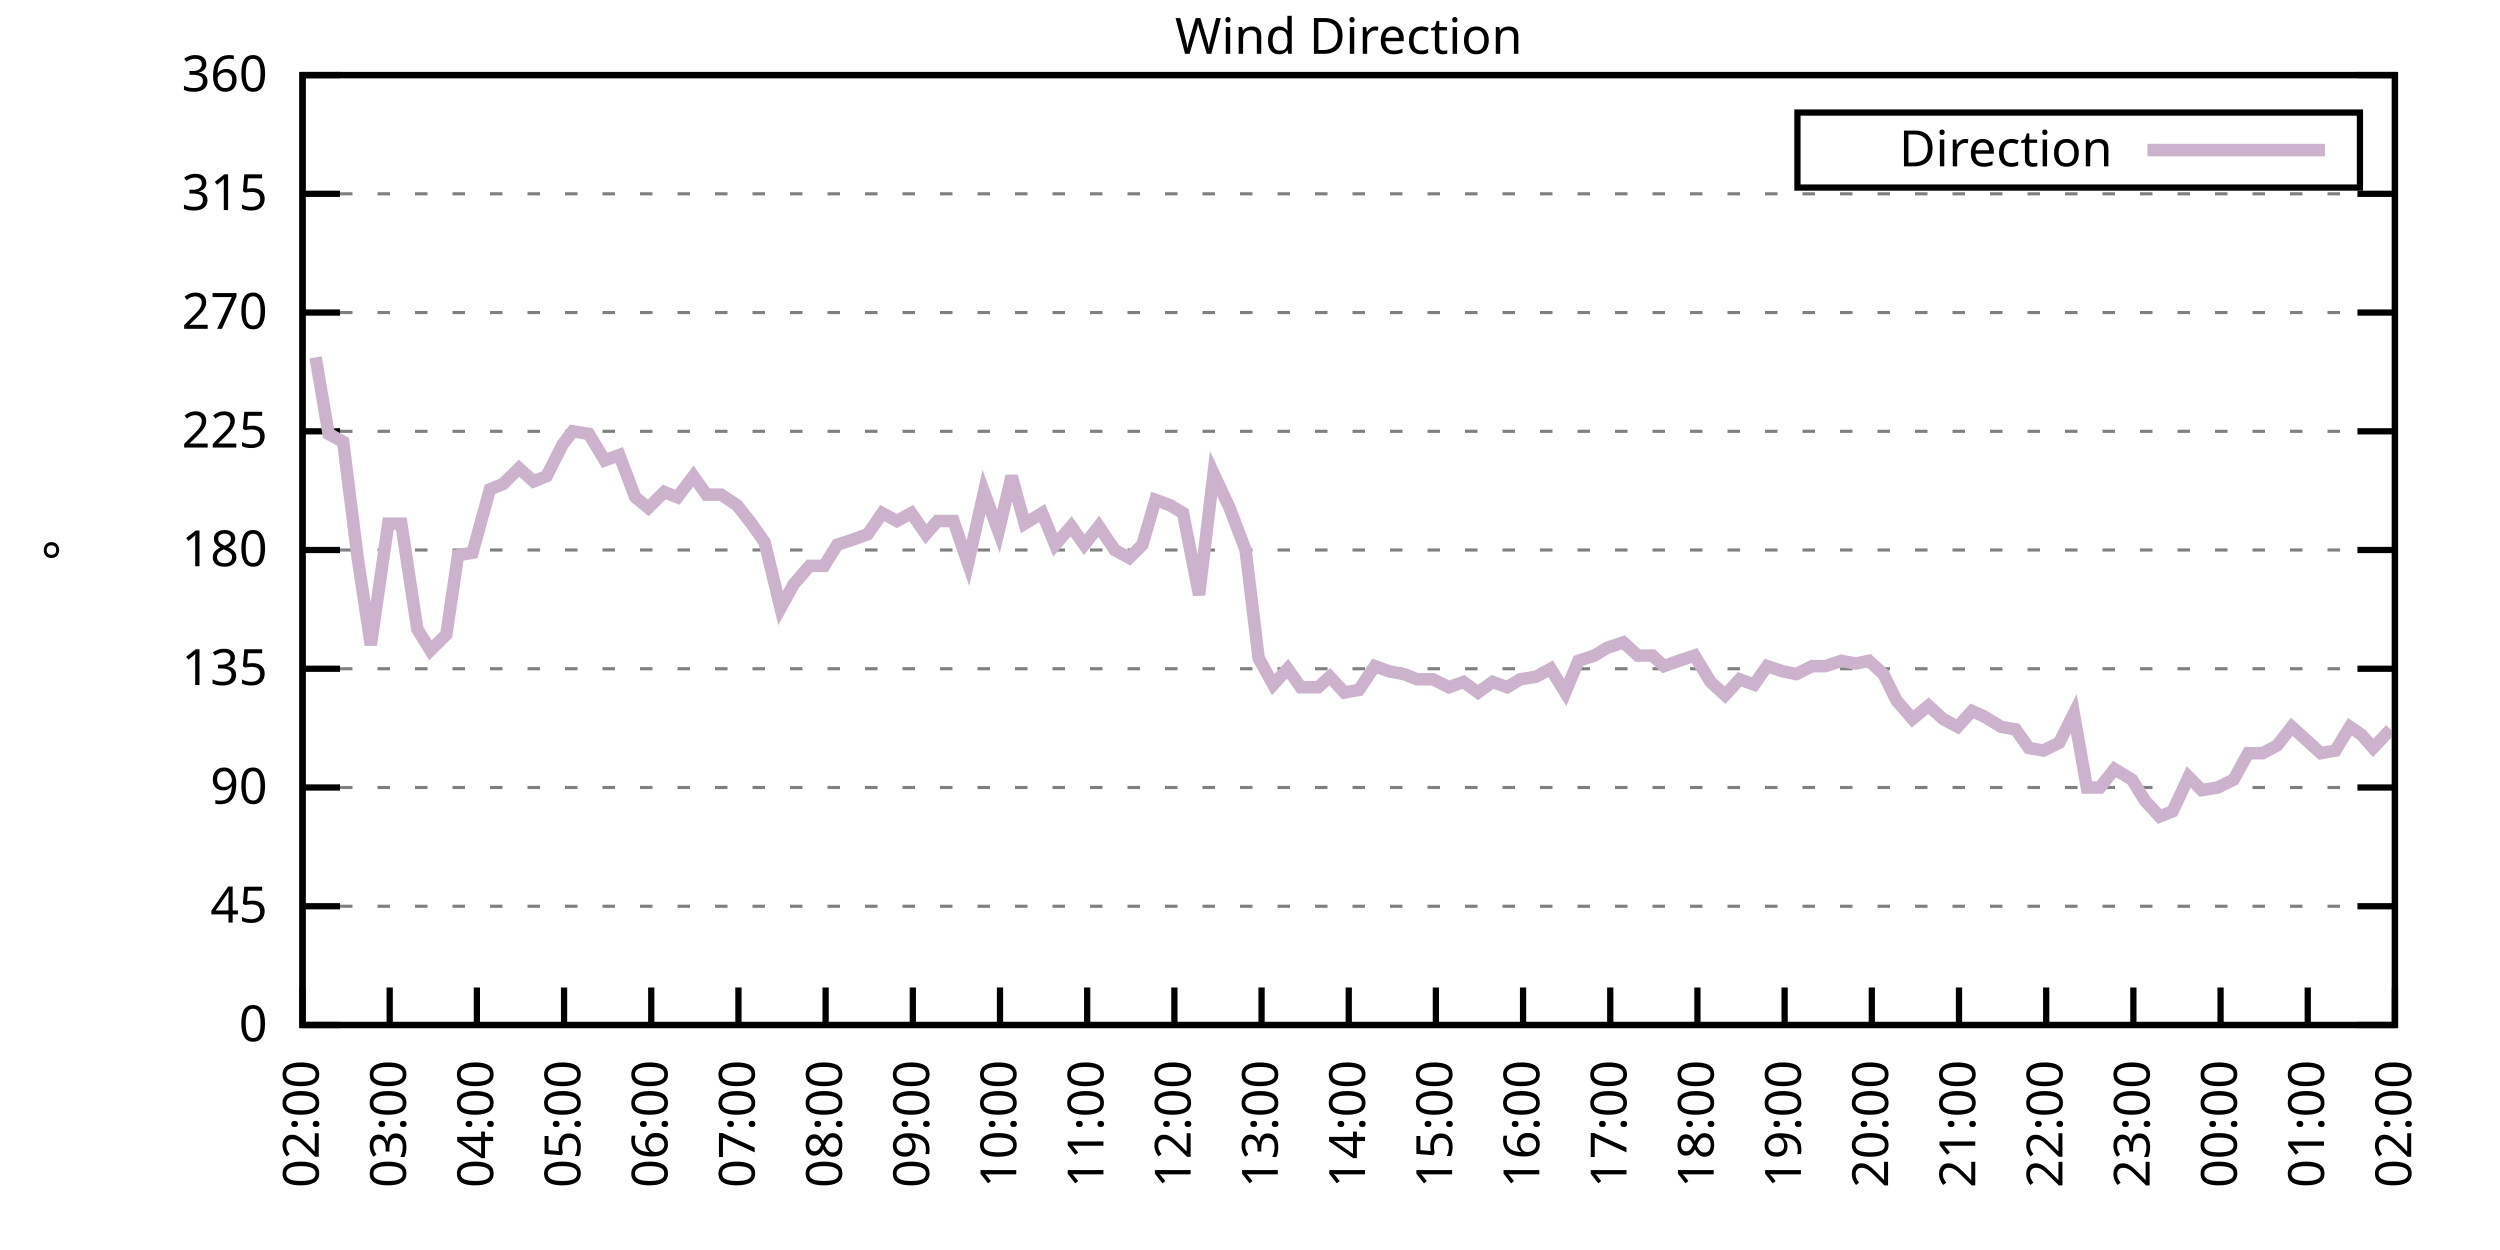
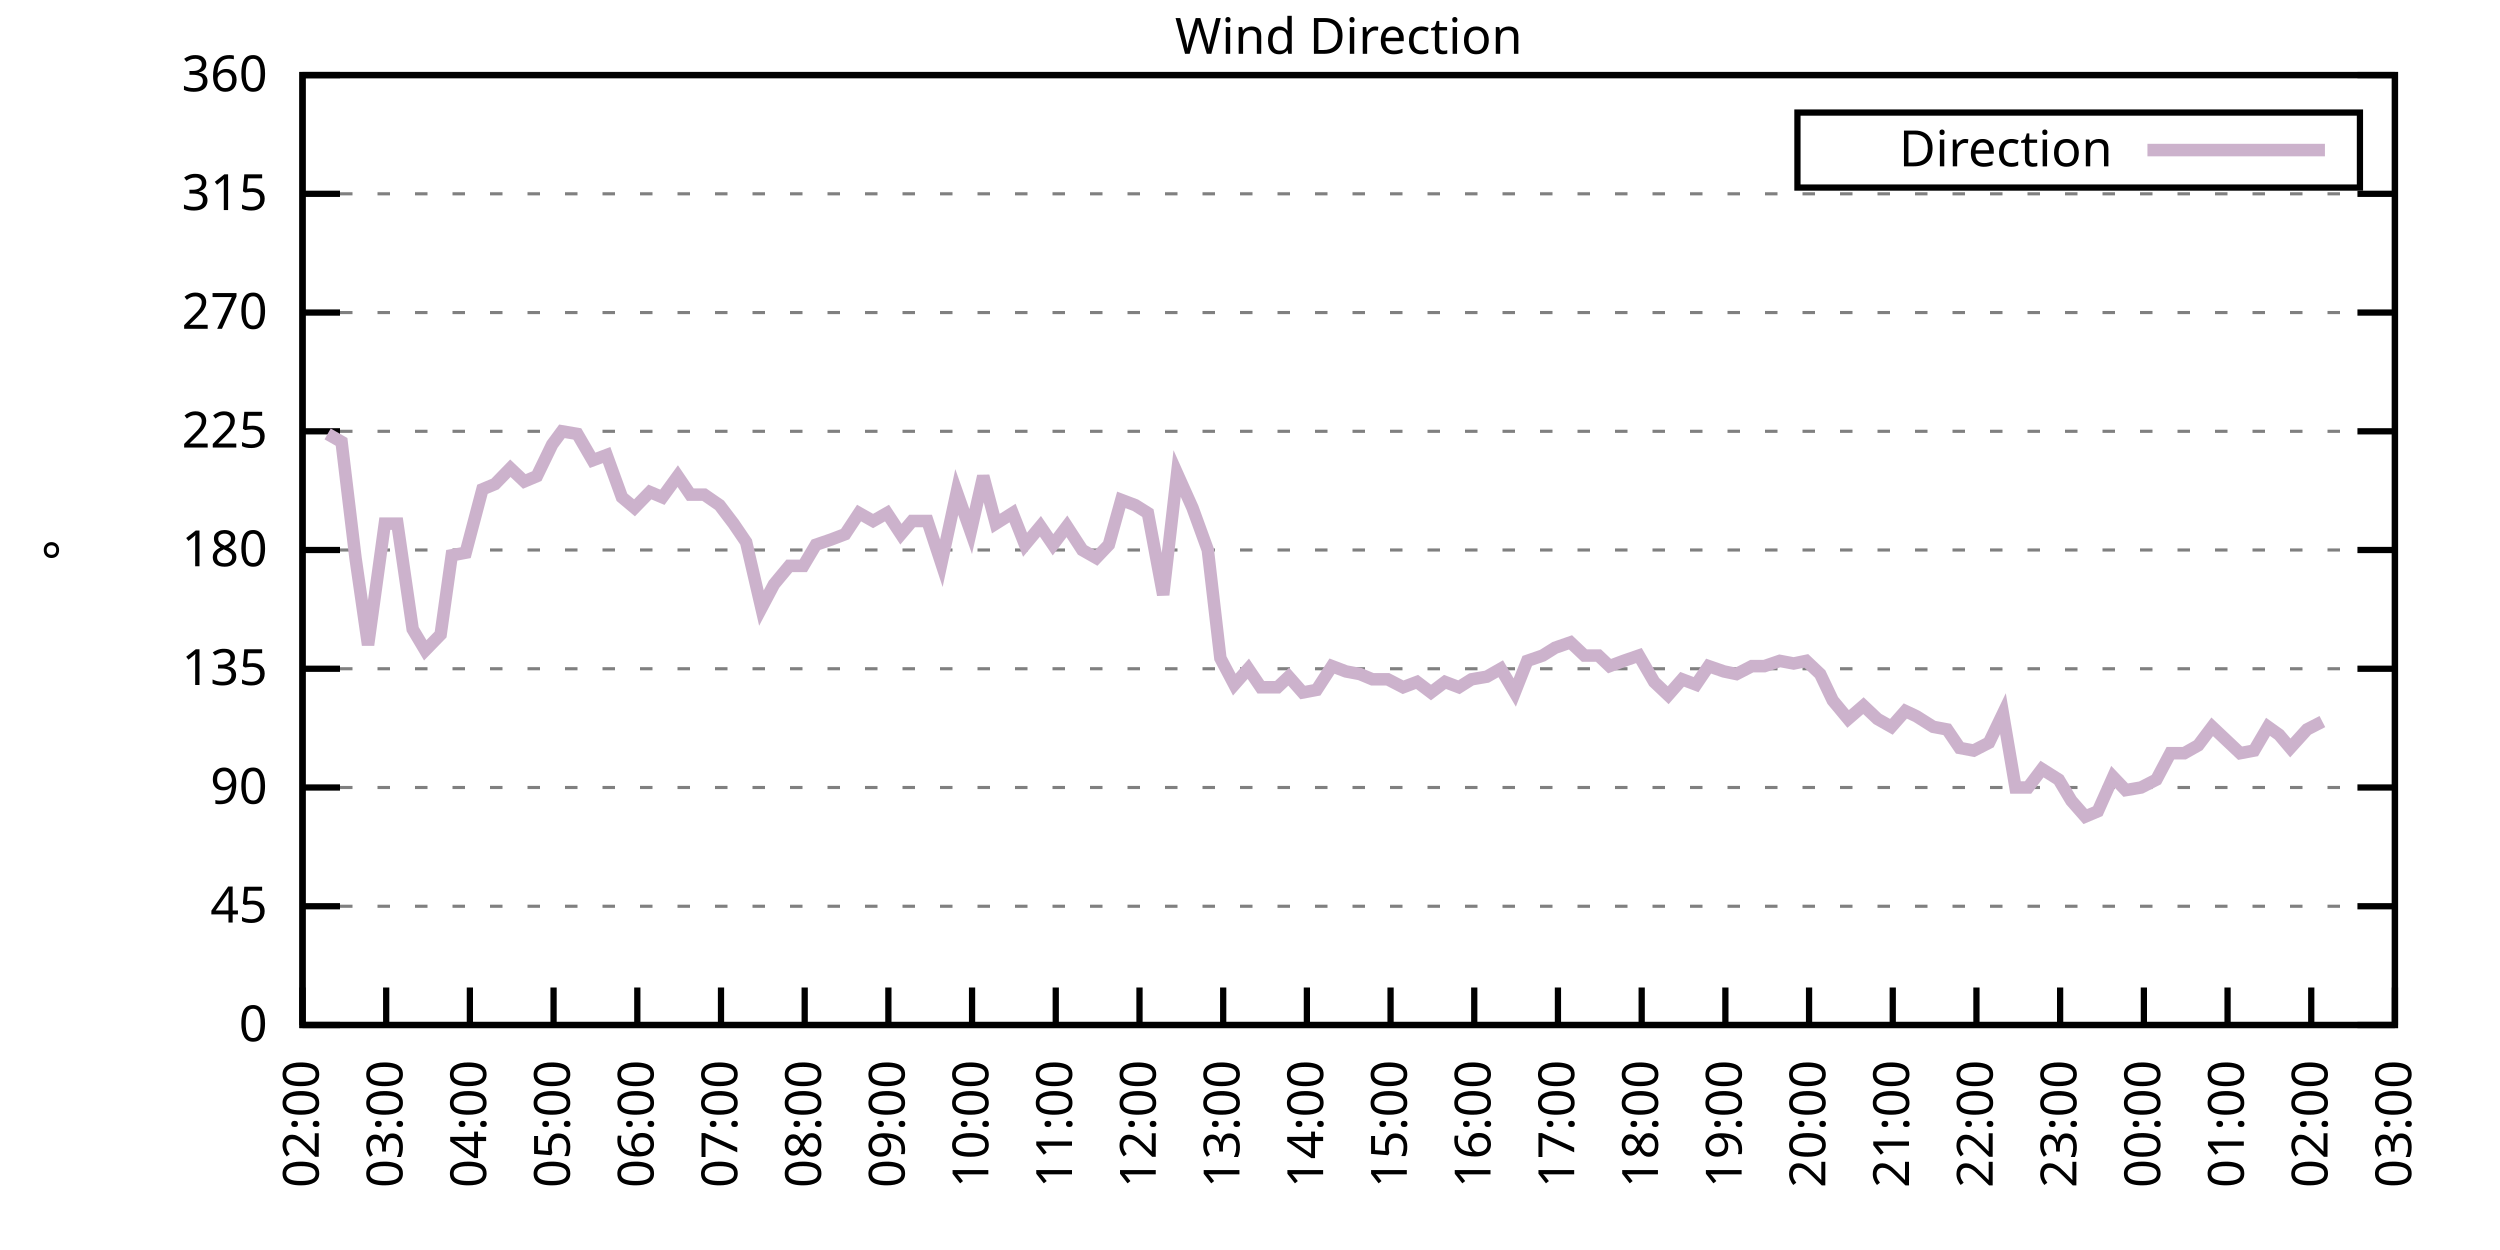
<svg xmlns="http://www.w3.org/2000/svg" xmlns:xlink="http://www.w3.org/1999/xlink" width="400" height="200" viewBox="0 0 400 200">
  <g id="gnuplot_canvas">
    <rect x="0" y="0" width="400" height="200" fill="none" />
    <defs>
      <circle id="gpDot" r="0.5" stroke-width="0.5" stroke="currentColor" />
      <path id="gpPt0" stroke-width="0.333" stroke="currentColor" d="M-1,0 h2 M0,-1 v2" />
      <path id="gpPt1" stroke-width="0.333" stroke="currentColor" d="M-1,-1 L1,1 M1,-1 L-1,1" />
      <path id="gpPt2" stroke-width="0.333" stroke="currentColor" d="M-1,0 L1,0 M0,-1 L0,1 M-1,-1 L1,1 M-1,1 L1,-1" />
      <rect id="gpPt3" stroke-width="0.333" stroke="currentColor" x="-1" y="-1" width="2" height="2" />
      <rect id="gpPt4" stroke-width="0.333" stroke="currentColor" fill="currentColor" x="-1" y="-1" width="2" height="2" />
      <circle id="gpPt5" stroke-width="0.333" stroke="currentColor" cx="0" cy="0" r="1" />
      <use xlink:href="#gpPt5" id="gpPt6" fill="currentColor" stroke="none" />
      <path id="gpPt7" stroke-width="0.333" stroke="currentColor" d="M0,-1.33 L-1.33,0.67 L1.33,0.67 z" />
      <use xlink:href="#gpPt7" id="gpPt8" fill="currentColor" stroke="none" />
      <use xlink:href="#gpPt7" id="gpPt9" stroke="currentColor" transform="rotate(180)" />
      <use xlink:href="#gpPt9" id="gpPt10" fill="currentColor" stroke="none" />
      <use xlink:href="#gpPt3" id="gpPt11" stroke="currentColor" transform="rotate(45)" />
      <use xlink:href="#gpPt11" id="gpPt12" fill="currentColor" stroke="none" />
      <path id="gpPt13" stroke-width="0.333" stroke="currentColor" d="M0,1.330 L1.265,0.411 L0.782,-1.067 L-0.782,-1.076 L-1.265,0.411 z" />
      <use xlink:href="#gpPt13" id="gpPt14" fill="currentColor" stroke="none" />
      <filter id="textbox" filterUnits="objectBoundingBox" x="0" y="0" height="1" width="1">
        <feFlood flood-color="white" flood-opacity="1" result="bgnd" />
        <feComposite in="SourceGraphic" in2="bgnd" operator="atop" />
      </filter>
      <filter id="greybox" filterUnits="objectBoundingBox" x="0" y="0" height="1" width="1">
        <feFlood flood-color="lightgrey" flood-opacity="1" result="grey" />
        <feComposite in="SourceGraphic" in2="grey" operator="atop" />
      </filter>
    </defs>
    <g fill="none" color="white" stroke="currentColor" stroke-width="1.00" stroke-linecap="butt" stroke-linejoin="miter">
</g>
    <g fill="none" color="black" stroke="currentColor" stroke-width="1.00" stroke-linecap="butt" stroke-linejoin="miter">
      <g stroke="none" shape-rendering="crispEdges">
        <polygon fill="rgb(255, 255, 255)" points="48.40,164.00 383.18,164.00 383.18,12.02 48.40,12.02 " />
      </g>
    </g>
    <g fill="none" color="black" stroke="currentColor" stroke-width="1.00" stroke-linecap="butt" stroke-linejoin="miter">
</g>
    <g fill="none" color="black" stroke="black" stroke-width="0.50" stroke-linecap="butt" stroke-linejoin="miter">
</g>
    <g fill="none" color="gray" stroke="currentColor" stroke-width="0.50" stroke-linecap="butt" stroke-linejoin="miter">
      <path stroke="gray" stroke-dasharray="2,4" class="gridline" d="M48.40,164.00 L383.19,164.00  " />
    </g>
    <g fill="none" color="gray" stroke="gray" stroke-width="1.00" stroke-linecap="butt" stroke-linejoin="miter">
</g>
    <g fill="none" color="black" stroke="currentColor" stroke-width="1.00" stroke-linecap="butt" stroke-linejoin="miter">
      <path stroke="black" d="M48.40,164.00 L54.40,164.00 M383.19,164.00 L377.19,164.00  " />
      <g transform="translate(42.80,166.60)" stroke="none" fill="black" font-family="Sans" font-size="8.00" text-anchor="end">
        <text>
          <tspan font-family="Sans"> 0</tspan>
        </text>
      </g>
    </g>
    <g fill="none" color="black" stroke="currentColor" stroke-width="1.00" stroke-linecap="butt" stroke-linejoin="miter">
</g>
    <g fill="none" color="black" stroke="black" stroke-width="0.50" stroke-linecap="butt" stroke-linejoin="miter">
</g>
    <g fill="none" color="gray" stroke="currentColor" stroke-width="0.50" stroke-linecap="butt" stroke-linejoin="miter">
      <path stroke="gray" stroke-dasharray="2,4" class="gridline" d="M48.40,145.00 L383.19,145.00  " />
    </g>
    <g fill="none" color="gray" stroke="gray" stroke-width="1.00" stroke-linecap="butt" stroke-linejoin="miter">
</g>
    <g fill="none" color="black" stroke="currentColor" stroke-width="1.00" stroke-linecap="butt" stroke-linejoin="miter">
      <path stroke="black" d="M48.40,145.00 L54.40,145.00 M383.19,145.00 L377.19,145.00  " />
      <g transform="translate(42.80,147.60)" stroke="none" fill="black" font-family="Sans" font-size="8.00" text-anchor="end">
        <text>
          <tspan font-family="Sans"> 45</tspan>
        </text>
      </g>
    </g>
    <g fill="none" color="black" stroke="currentColor" stroke-width="1.00" stroke-linecap="butt" stroke-linejoin="miter">
</g>
    <g fill="none" color="black" stroke="black" stroke-width="0.50" stroke-linecap="butt" stroke-linejoin="miter">
</g>
    <g fill="none" color="gray" stroke="currentColor" stroke-width="0.50" stroke-linecap="butt" stroke-linejoin="miter">
      <path stroke="gray" stroke-dasharray="2,4" class="gridline" d="M48.40,126.00 L383.19,126.00  " />
    </g>
    <g fill="none" color="gray" stroke="gray" stroke-width="1.00" stroke-linecap="butt" stroke-linejoin="miter">
</g>
    <g fill="none" color="black" stroke="currentColor" stroke-width="1.00" stroke-linecap="butt" stroke-linejoin="miter">
      <path stroke="black" d="M48.40,126.00 L54.40,126.00 M383.19,126.00 L377.19,126.00  " />
      <g transform="translate(42.80,128.60)" stroke="none" fill="black" font-family="Sans" font-size="8.00" text-anchor="end">
        <text>
          <tspan font-family="Sans"> 90</tspan>
        </text>
      </g>
    </g>
    <g fill="none" color="black" stroke="currentColor" stroke-width="1.00" stroke-linecap="butt" stroke-linejoin="miter">
</g>
    <g fill="none" color="black" stroke="black" stroke-width="0.50" stroke-linecap="butt" stroke-linejoin="miter">
</g>
    <g fill="none" color="gray" stroke="currentColor" stroke-width="0.50" stroke-linecap="butt" stroke-linejoin="miter">
      <path stroke="gray" stroke-dasharray="2,4" class="gridline" d="M48.40,107.00 L383.19,107.00  " />
    </g>
    <g fill="none" color="gray" stroke="gray" stroke-width="1.00" stroke-linecap="butt" stroke-linejoin="miter">
</g>
    <g fill="none" color="black" stroke="currentColor" stroke-width="1.00" stroke-linecap="butt" stroke-linejoin="miter">
      <path stroke="black" d="M48.40,107.00 L54.40,107.00 M383.19,107.00 L377.19,107.00  " />
      <g transform="translate(42.80,109.60)" stroke="none" fill="black" font-family="Sans" font-size="8.00" text-anchor="end">
        <text>
          <tspan font-family="Sans"> 135</tspan>
        </text>
      </g>
    </g>
    <g fill="none" color="black" stroke="currentColor" stroke-width="1.00" stroke-linecap="butt" stroke-linejoin="miter">
</g>
    <g fill="none" color="black" stroke="black" stroke-width="0.50" stroke-linecap="butt" stroke-linejoin="miter">
</g>
    <g fill="none" color="gray" stroke="currentColor" stroke-width="0.50" stroke-linecap="butt" stroke-linejoin="miter">
      <path stroke="gray" stroke-dasharray="2,4" class="gridline" d="M48.40,88.00 L383.19,88.00  " />
    </g>
    <g fill="none" color="gray" stroke="gray" stroke-width="1.00" stroke-linecap="butt" stroke-linejoin="miter">
</g>
    <g fill="none" color="black" stroke="currentColor" stroke-width="1.00" stroke-linecap="butt" stroke-linejoin="miter">
      <path stroke="black" d="M48.40,88.00 L54.40,88.00 M383.19,88.00 L377.19,88.00  " />
      <g transform="translate(42.80,90.60)" stroke="none" fill="black" font-family="Sans" font-size="8.00" text-anchor="end">
        <text>
          <tspan font-family="Sans"> 180</tspan>
        </text>
      </g>
    </g>
    <g fill="none" color="black" stroke="currentColor" stroke-width="1.00" stroke-linecap="butt" stroke-linejoin="miter">
</g>
    <g fill="none" color="black" stroke="black" stroke-width="0.50" stroke-linecap="butt" stroke-linejoin="miter">
</g>
    <g fill="none" color="gray" stroke="currentColor" stroke-width="0.50" stroke-linecap="butt" stroke-linejoin="miter">
      <path stroke="gray" stroke-dasharray="2,4" class="gridline" d="M48.40,69.01 L383.19,69.01  " />
    </g>
    <g fill="none" color="gray" stroke="gray" stroke-width="1.00" stroke-linecap="butt" stroke-linejoin="miter">
</g>
    <g fill="none" color="black" stroke="currentColor" stroke-width="1.00" stroke-linecap="butt" stroke-linejoin="miter">
      <path stroke="black" d="M48.40,69.01 L54.40,69.01 M383.19,69.01 L377.19,69.01  " />
      <g transform="translate(42.80,71.61)" stroke="none" fill="black" font-family="Sans" font-size="8.00" text-anchor="end">
        <text>
          <tspan font-family="Sans"> 225</tspan>
        </text>
      </g>
    </g>
    <g fill="none" color="black" stroke="currentColor" stroke-width="1.00" stroke-linecap="butt" stroke-linejoin="miter">
</g>
    <g fill="none" color="black" stroke="black" stroke-width="0.50" stroke-linecap="butt" stroke-linejoin="miter">
</g>
    <g fill="none" color="gray" stroke="currentColor" stroke-width="0.50" stroke-linecap="butt" stroke-linejoin="miter">
      <path stroke="gray" stroke-dasharray="2,4" class="gridline" d="M48.40,50.01 L383.19,50.01  " />
    </g>
    <g fill="none" color="gray" stroke="gray" stroke-width="1.00" stroke-linecap="butt" stroke-linejoin="miter">
</g>
    <g fill="none" color="black" stroke="currentColor" stroke-width="1.00" stroke-linecap="butt" stroke-linejoin="miter">
      <path stroke="black" d="M48.40,50.01 L54.40,50.01 M383.19,50.01 L377.19,50.01  " />
      <g transform="translate(42.80,52.61)" stroke="none" fill="black" font-family="Sans" font-size="8.00" text-anchor="end">
        <text>
          <tspan font-family="Sans"> 270</tspan>
        </text>
      </g>
    </g>
    <g fill="none" color="black" stroke="currentColor" stroke-width="1.00" stroke-linecap="butt" stroke-linejoin="miter">
</g>
    <g fill="none" color="black" stroke="black" stroke-width="0.50" stroke-linecap="butt" stroke-linejoin="miter">
</g>
    <g fill="none" color="gray" stroke="currentColor" stroke-width="0.50" stroke-linecap="butt" stroke-linejoin="miter">
      <path stroke="gray" stroke-dasharray="2,4" class="gridline" d="M48.40,31.01 L383.19,31.01  " />
    </g>
    <g fill="none" color="gray" stroke="gray" stroke-width="1.00" stroke-linecap="butt" stroke-linejoin="miter">
</g>
    <g fill="none" color="black" stroke="currentColor" stroke-width="1.00" stroke-linecap="butt" stroke-linejoin="miter">
      <path stroke="black" d="M48.40,31.01 L54.40,31.01 M383.19,31.01 L377.19,31.01  " />
      <g transform="translate(42.80,33.61)" stroke="none" fill="black" font-family="Sans" font-size="8.00" text-anchor="end">
        <text>
          <tspan font-family="Sans"> 315</tspan>
        </text>
      </g>
    </g>
    <g fill="none" color="black" stroke="currentColor" stroke-width="1.00" stroke-linecap="butt" stroke-linejoin="miter">
</g>
    <g fill="none" color="black" stroke="black" stroke-width="0.50" stroke-linecap="butt" stroke-linejoin="miter">
</g>
    <g fill="none" color="gray" stroke="currentColor" stroke-width="0.50" stroke-linecap="butt" stroke-linejoin="miter">
      <path stroke="gray" stroke-dasharray="2,4" class="gridline" d="M48.40,12.01 L383.19,12.01  " />
    </g>
    <g fill="none" color="gray" stroke="gray" stroke-width="1.00" stroke-linecap="butt" stroke-linejoin="miter">
</g>
    <g fill="none" color="black" stroke="currentColor" stroke-width="1.00" stroke-linecap="butt" stroke-linejoin="miter">
      <path stroke="black" d="M48.40,12.01 L54.40,12.01 M383.19,12.01 L377.19,12.01  " />
      <g transform="translate(42.80,14.61)" stroke="none" fill="black" font-family="Sans" font-size="8.00" text-anchor="end">
        <text>
          <tspan font-family="Sans"> 360</tspan>
        </text>
      </g>
    </g>
    <g fill="none" color="black" stroke="currentColor" stroke-width="1.00" stroke-linecap="butt" stroke-linejoin="miter">
      <path stroke="black" d="M48.40,164.00 L48.40,158.00  " />
      <g transform="translate(51.00,169.60) rotate(270.00)" stroke="none" fill="black" font-family="Sans" font-size="8.00" text-anchor="end">
        <text>
          <tspan font-family="Sans">02:00</tspan>
        </text>
      </g>
    </g>
    <g fill="none" color="black" stroke="currentColor" stroke-width="1.00" stroke-linecap="butt" stroke-linejoin="miter">
-       <path stroke="black" d="M62.35,164.00 L62.35,158.00  " />
-       <g transform="translate(64.95,169.60) rotate(270.00)" stroke="none" fill="black" font-family="Sans" font-size="8.00" text-anchor="end">
+       <path stroke="black" d="M61.79,164.00 L61.79,158.00  " />
+       <g transform="translate(64.39,169.60) rotate(270.00)" stroke="none" fill="black" font-family="Sans" font-size="8.00" text-anchor="end">
        <text>
          <tspan font-family="Sans">03:00</tspan>
        </text>
      </g>
    </g>
    <g fill="none" color="black" stroke="currentColor" stroke-width="1.00" stroke-linecap="butt" stroke-linejoin="miter">
-       <path stroke="black" d="M76.30,164.00 L76.30,158.00  " />
-       <g transform="translate(78.90,169.60) rotate(270.00)" stroke="none" fill="black" font-family="Sans" font-size="8.00" text-anchor="end">
+       <path stroke="black" d="M75.18,164.00 L75.18,158.00  " />
+       <g transform="translate(77.78,169.60) rotate(270.00)" stroke="none" fill="black" font-family="Sans" font-size="8.00" text-anchor="end">
        <text>
          <tspan font-family="Sans">04:00</tspan>
        </text>
      </g>
    </g>
    <g fill="none" color="black" stroke="currentColor" stroke-width="1.00" stroke-linecap="butt" stroke-linejoin="miter">
-       <path stroke="black" d="M90.25,164.00 L90.25,158.00  " />
-       <g transform="translate(92.85,169.60) rotate(270.00)" stroke="none" fill="black" font-family="Sans" font-size="8.00" text-anchor="end">
+       <path stroke="black" d="M88.57,164.00 L88.57,158.00  " />
+       <g transform="translate(91.17,169.60) rotate(270.00)" stroke="none" fill="black" font-family="Sans" font-size="8.00" text-anchor="end">
        <text>
          <tspan font-family="Sans">05:00</tspan>
        </text>
      </g>
    </g>
    <g fill="none" color="black" stroke="currentColor" stroke-width="1.00" stroke-linecap="butt" stroke-linejoin="miter">
-       <path stroke="black" d="M104.20,164.00 L104.20,158.00  " />
-       <g transform="translate(106.80,169.60) rotate(270.00)" stroke="none" fill="black" font-family="Sans" font-size="8.00" text-anchor="end">
+       <path stroke="black" d="M101.97,164.00 L101.97,158.00  " />
+       <g transform="translate(104.57,169.60) rotate(270.00)" stroke="none" fill="black" font-family="Sans" font-size="8.00" text-anchor="end">
        <text>
          <tspan font-family="Sans">06:00</tspan>
        </text>
      </g>
    </g>
    <g fill="none" color="black" stroke="currentColor" stroke-width="1.00" stroke-linecap="butt" stroke-linejoin="miter">
-       <path stroke="black" d="M118.15,164.00 L118.15,158.00  " />
-       <g transform="translate(120.75,169.60) rotate(270.00)" stroke="none" fill="black" font-family="Sans" font-size="8.00" text-anchor="end">
+       <path stroke="black" d="M115.36,164.00 L115.36,158.00  " />
+       <g transform="translate(117.96,169.60) rotate(270.00)" stroke="none" fill="black" font-family="Sans" font-size="8.00" text-anchor="end">
        <text>
          <tspan font-family="Sans">07:00</tspan>
        </text>
      </g>
    </g>
    <g fill="none" color="black" stroke="currentColor" stroke-width="1.00" stroke-linecap="butt" stroke-linejoin="miter">
-       <path stroke="black" d="M132.10,164.00 L132.10,158.00  " />
-       <g transform="translate(134.70,169.60) rotate(270.00)" stroke="none" fill="black" font-family="Sans" font-size="8.00" text-anchor="end">
+       <path stroke="black" d="M128.75,164.00 L128.75,158.00  " />
+       <g transform="translate(131.35,169.60) rotate(270.00)" stroke="none" fill="black" font-family="Sans" font-size="8.00" text-anchor="end">
        <text>
          <tspan font-family="Sans">08:00</tspan>
        </text>
      </g>
    </g>
    <g fill="none" color="black" stroke="currentColor" stroke-width="1.00" stroke-linecap="butt" stroke-linejoin="miter">
-       <path stroke="black" d="M146.05,164.00 L146.05,158.00  " />
-       <g transform="translate(148.65,169.60) rotate(270.00)" stroke="none" fill="black" font-family="Sans" font-size="8.00" text-anchor="end">
+       <path stroke="black" d="M142.14,164.00 L142.14,158.00  " />
+       <g transform="translate(144.74,169.60) rotate(270.00)" stroke="none" fill="black" font-family="Sans" font-size="8.00" text-anchor="end">
        <text>
          <tspan font-family="Sans">09:00</tspan>
        </text>
      </g>
    </g>
    <g fill="none" color="black" stroke="currentColor" stroke-width="1.00" stroke-linecap="butt" stroke-linejoin="miter">
-       <path stroke="black" d="M160.00,164.00 L160.00,158.00  " />
-       <g transform="translate(162.60,169.60) rotate(270.00)" stroke="none" fill="black" font-family="Sans" font-size="8.00" text-anchor="end">
+       <path stroke="black" d="M155.53,164.00 L155.53,158.00  " />
+       <g transform="translate(158.13,169.60) rotate(270.00)" stroke="none" fill="black" font-family="Sans" font-size="8.00" text-anchor="end">
        <text>
          <tspan font-family="Sans">10:00</tspan>
        </text>
      </g>
    </g>
    <g fill="none" color="black" stroke="currentColor" stroke-width="1.00" stroke-linecap="butt" stroke-linejoin="miter">
-       <path stroke="black" d="M173.95,164.00 L173.95,158.00  " />
-       <g transform="translate(176.55,169.60) rotate(270.00)" stroke="none" fill="black" font-family="Sans" font-size="8.00" text-anchor="end">
+       <path stroke="black" d="M168.92,164.00 L168.92,158.00  " />
+       <g transform="translate(171.52,169.60) rotate(270.00)" stroke="none" fill="black" font-family="Sans" font-size="8.00" text-anchor="end">
        <text>
          <tspan font-family="Sans">11:00</tspan>
        </text>
      </g>
    </g>
    <g fill="none" color="black" stroke="currentColor" stroke-width="1.00" stroke-linecap="butt" stroke-linejoin="miter">
-       <path stroke="black" d="M187.90,164.00 L187.90,158.00  " />
-       <g transform="translate(190.50,169.60) rotate(270.00)" stroke="none" fill="black" font-family="Sans" font-size="8.00" text-anchor="end">
+       <path stroke="black" d="M182.32,164.00 L182.32,158.00  " />
+       <g transform="translate(184.92,169.60) rotate(270.00)" stroke="none" fill="black" font-family="Sans" font-size="8.00" text-anchor="end">
        <text>
          <tspan font-family="Sans">12:00</tspan>
        </text>
      </g>
    </g>
    <g fill="none" color="black" stroke="currentColor" stroke-width="1.00" stroke-linecap="butt" stroke-linejoin="miter">
-       <path stroke="black" d="M201.85,164.00 L201.85,158.00  " />
-       <g transform="translate(204.45,169.60) rotate(270.00)" stroke="none" fill="black" font-family="Sans" font-size="8.00" text-anchor="end">
+       <path stroke="black" d="M195.71,164.00 L195.71,158.00  " />
+       <g transform="translate(198.31,169.60) rotate(270.00)" stroke="none" fill="black" font-family="Sans" font-size="8.00" text-anchor="end">
        <text>
          <tspan font-family="Sans">13:00</tspan>
        </text>
      </g>
    </g>
    <g fill="none" color="black" stroke="currentColor" stroke-width="1.00" stroke-linecap="butt" stroke-linejoin="miter">
-       <path stroke="black" d="M215.80,164.00 L215.80,158.00  " />
-       <g transform="translate(218.40,169.60) rotate(270.00)" stroke="none" fill="black" font-family="Sans" font-size="8.00" text-anchor="end">
+       <path stroke="black" d="M209.10,164.00 L209.10,158.00  " />
+       <g transform="translate(211.70,169.60) rotate(270.00)" stroke="none" fill="black" font-family="Sans" font-size="8.00" text-anchor="end">
        <text>
          <tspan font-family="Sans">14:00</tspan>
        </text>
      </g>
    </g>
    <g fill="none" color="black" stroke="currentColor" stroke-width="1.00" stroke-linecap="butt" stroke-linejoin="miter">
-       <path stroke="black" d="M229.74,164.00 L229.74,158.00  " />
-       <g transform="translate(232.34,169.60) rotate(270.00)" stroke="none" fill="black" font-family="Sans" font-size="8.00" text-anchor="end">
+       <path stroke="black" d="M222.49,164.00 L222.49,158.00  " />
+       <g transform="translate(225.09,169.60) rotate(270.00)" stroke="none" fill="black" font-family="Sans" font-size="8.00" text-anchor="end">
        <text>
          <tspan font-family="Sans">15:00</tspan>
        </text>
      </g>
    </g>
    <g fill="none" color="black" stroke="currentColor" stroke-width="1.00" stroke-linecap="butt" stroke-linejoin="miter">
-       <path stroke="black" d="M243.69,164.00 L243.69,158.00  " />
-       <g transform="translate(246.29,169.60) rotate(270.00)" stroke="none" fill="black" font-family="Sans" font-size="8.00" text-anchor="end">
+       <path stroke="black" d="M235.88,164.00 L235.88,158.00  " />
+       <g transform="translate(238.48,169.60) rotate(270.00)" stroke="none" fill="black" font-family="Sans" font-size="8.00" text-anchor="end">
        <text>
          <tspan font-family="Sans">16:00</tspan>
        </text>
      </g>
    </g>
    <g fill="none" color="black" stroke="currentColor" stroke-width="1.00" stroke-linecap="butt" stroke-linejoin="miter">
-       <path stroke="black" d="M257.64,164.00 L257.64,158.00  " />
-       <g transform="translate(260.24,169.60) rotate(270.00)" stroke="none" fill="black" font-family="Sans" font-size="8.00" text-anchor="end">
+       <path stroke="black" d="M249.27,164.00 L249.27,158.00  " />
+       <g transform="translate(251.87,169.60) rotate(270.00)" stroke="none" fill="black" font-family="Sans" font-size="8.00" text-anchor="end">
        <text>
          <tspan font-family="Sans">17:00</tspan>
        </text>
      </g>
    </g>
    <g fill="none" color="black" stroke="currentColor" stroke-width="1.00" stroke-linecap="butt" stroke-linejoin="miter">
-       <path stroke="black" d="M271.59,164.00 L271.59,158.00  " />
-       <g transform="translate(274.19,169.60) rotate(270.00)" stroke="none" fill="black" font-family="Sans" font-size="8.00" text-anchor="end">
+       <path stroke="black" d="M262.67,164.00 L262.67,158.00  " />
+       <g transform="translate(265.27,169.60) rotate(270.00)" stroke="none" fill="black" font-family="Sans" font-size="8.00" text-anchor="end">
        <text>
          <tspan font-family="Sans">18:00</tspan>
        </text>
      </g>
    </g>
    <g fill="none" color="black" stroke="currentColor" stroke-width="1.00" stroke-linecap="butt" stroke-linejoin="miter">
-       <path stroke="black" d="M285.54,164.00 L285.54,158.00  " />
-       <g transform="translate(288.14,169.60) rotate(270.00)" stroke="none" fill="black" font-family="Sans" font-size="8.00" text-anchor="end">
+       <path stroke="black" d="M276.06,164.00 L276.06,158.00  " />
+       <g transform="translate(278.66,169.60) rotate(270.00)" stroke="none" fill="black" font-family="Sans" font-size="8.00" text-anchor="end">
        <text>
          <tspan font-family="Sans">19:00</tspan>
        </text>
      </g>
    </g>
    <g fill="none" color="black" stroke="currentColor" stroke-width="1.00" stroke-linecap="butt" stroke-linejoin="miter">
-       <path stroke="black" d="M299.49,164.00 L299.49,158.00  " />
-       <g transform="translate(302.09,169.60) rotate(270.00)" stroke="none" fill="black" font-family="Sans" font-size="8.00" text-anchor="end">
+       <path stroke="black" d="M289.45,164.00 L289.45,158.00  " />
+       <g transform="translate(292.05,169.60) rotate(270.00)" stroke="none" fill="black" font-family="Sans" font-size="8.00" text-anchor="end">
        <text>
          <tspan font-family="Sans">20:00</tspan>
        </text>
      </g>
    </g>
    <g fill="none" color="black" stroke="currentColor" stroke-width="1.00" stroke-linecap="butt" stroke-linejoin="miter">
-       <path stroke="black" d="M313.44,164.00 L313.44,158.00  " />
-       <g transform="translate(316.04,169.60) rotate(270.00)" stroke="none" fill="black" font-family="Sans" font-size="8.00" text-anchor="end">
+       <path stroke="black" d="M302.84,164.00 L302.84,158.00  " />
+       <g transform="translate(305.44,169.60) rotate(270.00)" stroke="none" fill="black" font-family="Sans" font-size="8.00" text-anchor="end">
        <text>
          <tspan font-family="Sans">21:00</tspan>
        </text>
      </g>
    </g>
    <g fill="none" color="black" stroke="currentColor" stroke-width="1.00" stroke-linecap="butt" stroke-linejoin="miter">
-       <path stroke="black" d="M327.39,164.00 L327.39,158.00  " />
-       <g transform="translate(329.99,169.60) rotate(270.00)" stroke="none" fill="black" font-family="Sans" font-size="8.00" text-anchor="end">
+       <path stroke="black" d="M316.23,164.00 L316.23,158.00  " />
+       <g transform="translate(318.83,169.60) rotate(270.00)" stroke="none" fill="black" font-family="Sans" font-size="8.00" text-anchor="end">
        <text>
          <tspan font-family="Sans">22:00</tspan>
        </text>
      </g>
    </g>
    <g fill="none" color="black" stroke="currentColor" stroke-width="1.00" stroke-linecap="butt" stroke-linejoin="miter">
-       <path stroke="black" d="M341.34,164.00 L341.34,158.00  " />
-       <g transform="translate(343.94,169.60) rotate(270.00)" stroke="none" fill="black" font-family="Sans" font-size="8.00" text-anchor="end">
+       <path stroke="black" d="M329.62,164.00 L329.62,158.00  " />
+       <g transform="translate(332.22,169.60) rotate(270.00)" stroke="none" fill="black" font-family="Sans" font-size="8.00" text-anchor="end">
        <text>
          <tspan font-family="Sans">23:00</tspan>
        </text>
      </g>
    </g>
    <g fill="none" color="black" stroke="currentColor" stroke-width="1.00" stroke-linecap="butt" stroke-linejoin="miter">
-       <path stroke="black" d="M355.29,164.00 L355.29,158.00  " />
-       <g transform="translate(357.89,169.60) rotate(270.00)" stroke="none" fill="black" font-family="Sans" font-size="8.00" text-anchor="end">
+       <path stroke="black" d="M343.02,164.00 L343.02,158.00  " />
+       <g transform="translate(345.62,169.60) rotate(270.00)" stroke="none" fill="black" font-family="Sans" font-size="8.00" text-anchor="end">
        <text>
          <tspan font-family="Sans">00:00</tspan>
        </text>
      </g>
    </g>
    <g fill="none" color="black" stroke="currentColor" stroke-width="1.00" stroke-linecap="butt" stroke-linejoin="miter">
-       <path stroke="black" d="M369.24,164.00 L369.24,158.00  " />
-       <g transform="translate(371.84,169.60) rotate(270.00)" stroke="none" fill="black" font-family="Sans" font-size="8.00" text-anchor="end">
+       <path stroke="black" d="M356.41,164.00 L356.41,158.00  " />
+       <g transform="translate(359.01,169.60) rotate(270.00)" stroke="none" fill="black" font-family="Sans" font-size="8.00" text-anchor="end">
        <text>
          <tspan font-family="Sans">01:00</tspan>
+         </text>
+       </g>
+     </g>
+     <g fill="none" color="black" stroke="currentColor" stroke-width="1.00" stroke-linecap="butt" stroke-linejoin="miter">
+       <path stroke="black" d="M369.80,164.00 L369.80,158.00  " />
+       <g transform="translate(372.40,169.60) rotate(270.00)" stroke="none" fill="black" font-family="Sans" font-size="8.00" text-anchor="end">
+         <text>
+           <tspan font-family="Sans">02:00</tspan>
        </text>
      </g>
    </g>
    <g fill="none" color="black" stroke="currentColor" stroke-width="1.00" stroke-linecap="butt" stroke-linejoin="miter">
      <path stroke="black" d="M383.19,164.00 L383.19,158.00  " />
      <g transform="translate(385.79,169.60) rotate(270.00)" stroke="none" fill="black" font-family="Sans" font-size="8.00" text-anchor="end">
        <text>
-           <tspan font-family="Sans">02:00</tspan>
+           <tspan font-family="Sans">03:00</tspan>
        </text>
      </g>
    </g>
    <g fill="none" color="black" stroke="currentColor" stroke-width="1.00" stroke-linecap="butt" stroke-linejoin="miter">
</g>
    <g fill="none" color="black" stroke="currentColor" stroke-width="1.00" stroke-linecap="butt" stroke-linejoin="miter">
      <path stroke="black" d="M48.40,12.01 L48.40,164.00 L383.19,164.00 L383.19,12.01 L48.40,12.01 Z  " />
    </g>
    <g fill="none" color="black" stroke="currentColor" stroke-width="1.00" stroke-linecap="butt" stroke-linejoin="miter">
</g>
    <g fill="none" color="black" stroke="currentColor" stroke-width="1.00" stroke-linecap="butt" stroke-linejoin="miter">
      <path stroke="black" d="M287.59,30.01 L287.59,18.01 L377.59,18.01 L377.59,30.01 L287.59,30.01 Z  " />
    </g>
    <g id="Wind_direction_plot_1">
      <g fill="none" color="white" stroke="black" stroke-width="2.00" stroke-linecap="butt" stroke-linejoin="miter">
</g>
      <g fill="none" color="black" stroke="currentColor" stroke-width="2.00" stroke-linecap="butt" stroke-linejoin="miter">
        <g transform="translate(337.99,26.61)" stroke="none" fill="black" font-family="Sans" font-size="8.00" text-anchor="end">
          <text>
            <tspan font-family="Sans">Direction</tspan>
          </text>
        </g>
      </g>
      <g fill="none" color="black" stroke="currentColor" stroke-width="2.00" stroke-linecap="butt" stroke-linejoin="miter">
-         <path stroke="rgb(204, 178, 204)" d="M343.59,24.01 L371.99,24.01 M50.49,57.18 L52.58,69.43 L54.91,70.70 L57.23,89.27 L59.33,103.20 L62.12,83.78   L64.21,83.78 L66.77,100.67 L68.86,104.05 L71.42,101.52 L73.28,88.85 L75.60,88.43 L78.39,78.29 L80.48,77.45   L83.04,74.92 L85.37,77.03 L87.46,76.18 L90.02,71.12 L91.64,69.01 L94.20,69.43 L96.76,73.65 L99.08,72.81   L101.64,79.56 L103.73,81.25 L106.29,78.72 L108.38,79.56 L110.94,76.18 L113.03,79.14 L115.36,79.14 L117.92,80.83   L120.24,83.78 L122.33,86.74 L124.89,97.29 L126.98,93.49 L129.54,90.54 L131.87,90.54 L133.96,87.16 L136.51,86.32   L138.84,85.47 L141.16,82.09 L143.49,83.36 L145.81,82.09 L148.14,85.47 L150.00,83.36 L152.56,83.36 L154.88,90.12   L157.44,78.72 L159.76,85.05 L161.86,76.18 L163.95,83.78 L166.74,82.09 L168.83,87.16 L171.39,84.21 L173.48,87.16   L175.81,84.21 L178.36,88.00 L180.69,89.27 L182.78,87.16 L184.87,79.98 L187.20,80.83 L189.29,82.09 L191.85,95.18   L194.17,75.76 L196.73,81.25 L199.29,88.00 L201.38,105.31 L203.71,109.54 L206.03,107.00 L208.12,109.96 L210.91,109.96   L212.77,108.27 L215.10,110.80 L217.42,110.38 L219.98,106.58 L222.30,107.43 L224.63,107.85 L226.72,108.69 L229.28,108.69   L231.84,109.96 L234.16,109.11 L236.49,110.80 L238.81,109.11 L241.14,109.96 L243.23,108.69 L245.79,108.27 L248.11,107.00   L250.44,110.80 L252.53,105.74 L255.09,104.89 L257.18,103.63 L259.74,102.78 L262.06,104.89 L264.39,104.89 L266.25,106.58   L268.57,105.74 L271.13,104.89 L273.69,109.11 L276.01,111.23 L278.34,108.69 L280.66,109.54 L282.75,106.58 L285.31,107.43   L287.40,107.85 L289.96,106.58 L292.05,106.58 L294.61,105.74 L296.94,106.16 L299.03,105.74 L301.35,107.85 L303.44,112.07   L306.00,115.03 L308.56,112.91 L310.88,115.03 L313.21,116.29 L315.53,113.76 L317.39,114.60 L320.18,116.29 L322.51,116.71   L324.60,119.67 L326.93,120.09 L329.48,118.83 L331.81,114.18 L333.90,126.00 L335.99,126.00 L338.32,123.05 L341.11,124.74   L343.20,128.11 L345.53,130.65 L347.62,129.80 L350.18,124.31 L352.27,126.42 L354.83,126.00 L357.38,124.74 L359.71,120.51   L362.03,120.51 L364.36,119.25 L366.68,116.29 L371.33,120.51 L373.66,120.09 L375.98,116.29 L377.84,117.56 L379.70,119.67   L382.49,116.71  " />
+         <path stroke="rgb(204, 178, 204)" d="M343.59,24.01 L371.99,24.01 M52.42,69.43 L54.65,70.70 L56.88,89.27 L58.89,103.20 L61.57,83.78 L63.58,83.78   L66.03,100.67 L68.04,104.05 L70.50,101.52 L72.28,88.85 L74.51,88.43 L77.19,78.29 L79.20,77.45 L81.66,74.92   L83.89,77.03 L85.90,76.18 L88.35,71.12 L89.91,69.01 L92.37,69.43 L94.82,73.65 L97.06,72.81 L99.51,79.56   L101.52,81.25 L103.98,78.72 L105.98,79.56 L108.44,76.18 L110.45,79.14 L112.68,79.14 L115.13,80.83 L117.37,83.78   L119.38,86.74 L121.83,97.29 L123.84,93.49 L126.29,90.54 L128.53,90.54 L130.54,87.16 L132.99,86.32 L135.22,85.47   L137.45,82.09 L139.69,83.36 L141.92,82.09 L144.15,85.47 L145.94,83.36 L148.39,83.36 L150.62,90.12 L153.08,78.72   L155.31,85.05 L157.32,76.18 L159.33,83.78 L162.01,82.09 L164.01,87.16 L166.47,84.21 L168.48,87.16 L170.71,84.21   L173.17,88.00 L175.40,89.27 L177.41,87.16 L179.41,79.98 L181.65,80.83 L183.66,82.09 L186.11,95.18 L188.34,75.76   L190.80,81.25 L193.25,88.00 L195.26,105.31 L197.49,109.54 L199.73,107.00 L201.73,109.96 L204.41,109.96 L206.20,108.27   L208.43,110.80 L210.66,110.38 L213.12,106.58 L215.35,107.43 L217.58,107.85 L219.59,108.69 L222.04,108.69 L224.50,109.96   L226.73,109.11 L228.96,110.80 L231.20,109.11 L233.43,109.96 L235.44,108.69 L237.89,108.27 L240.12,107.00 L242.36,110.80   L244.36,105.74 L246.82,104.89 L248.83,103.63 L251.28,102.78 L253.51,104.89 L255.75,104.89 L257.53,106.58 L259.76,105.74   L262.22,104.89 L264.67,109.11 L266.91,111.23 L269.14,108.69 L271.37,109.54 L273.38,106.58 L275.83,107.43 L277.84,107.85   L280.30,106.58 L282.31,106.58 L284.76,105.74 L286.99,106.16 L289.00,105.74 L291.23,107.85 L293.24,112.07 L295.70,115.03   L298.15,112.91 L300.39,115.03 L302.62,116.29 L304.85,113.76 L306.63,114.60 L309.31,116.29 L311.54,116.71 L313.55,119.67   L315.79,120.09 L318.24,118.83 L320.47,114.18 L322.48,126.00 L324.49,126.00 L326.72,123.05 L329.40,124.74 L331.41,128.11   L333.64,130.65 L335.65,129.80 L338.10,124.31 L340.11,126.42 L342.57,126.00 L345.02,124.74 L347.26,120.51 L349.49,120.51   L351.72,119.25 L353.95,116.29 L358.42,120.51 L360.65,120.09 L362.88,116.29 L364.66,117.56 L366.45,119.67 L369.13,116.71   L371.58,115.45  " />
      </g>
    </g>
    <g fill="none" color="black" stroke="currentColor" stroke-width="2.00" stroke-linecap="butt" stroke-linejoin="miter">
</g>
    <g fill="none" color="black" stroke="black" stroke-width="1.00" stroke-linecap="butt" stroke-linejoin="miter">
</g>
    <g fill="none" color="black" stroke="currentColor" stroke-width="1.00" stroke-linecap="butt" stroke-linejoin="miter">
      <path stroke="black" d="M48.40,12.01 L48.40,164.00 L383.19,164.00 L383.19,12.01 L48.40,12.01 Z  " />
      <g transform="translate(12.80,88.01) rotate(270.00)" stroke="none" fill="black" font-family="Sans" font-size="8.00" text-anchor="middle">
        <text>
          <tspan font-family="Sans">°</tspan>
        </text>
      </g>
    </g>
    <g fill="none" color="black" stroke="currentColor" stroke-width="1.00" stroke-linecap="butt" stroke-linejoin="miter">
</g>
    <g fill="none" color="black" stroke="currentColor" stroke-width="1.00" stroke-linecap="butt" stroke-linejoin="miter">
      <g transform="translate(215.79,8.61)" stroke="none" fill="black" font-family="Sans" font-size="8.00" text-anchor="middle">
        <text>
          <tspan font-family="Sans">Wind Direction</tspan>
        </text>
      </g>
    </g>
    <g fill="none" color="black" stroke="currentColor" stroke-width="1.00" stroke-linecap="butt" stroke-linejoin="miter">
</g>
  </g>
</svg>
